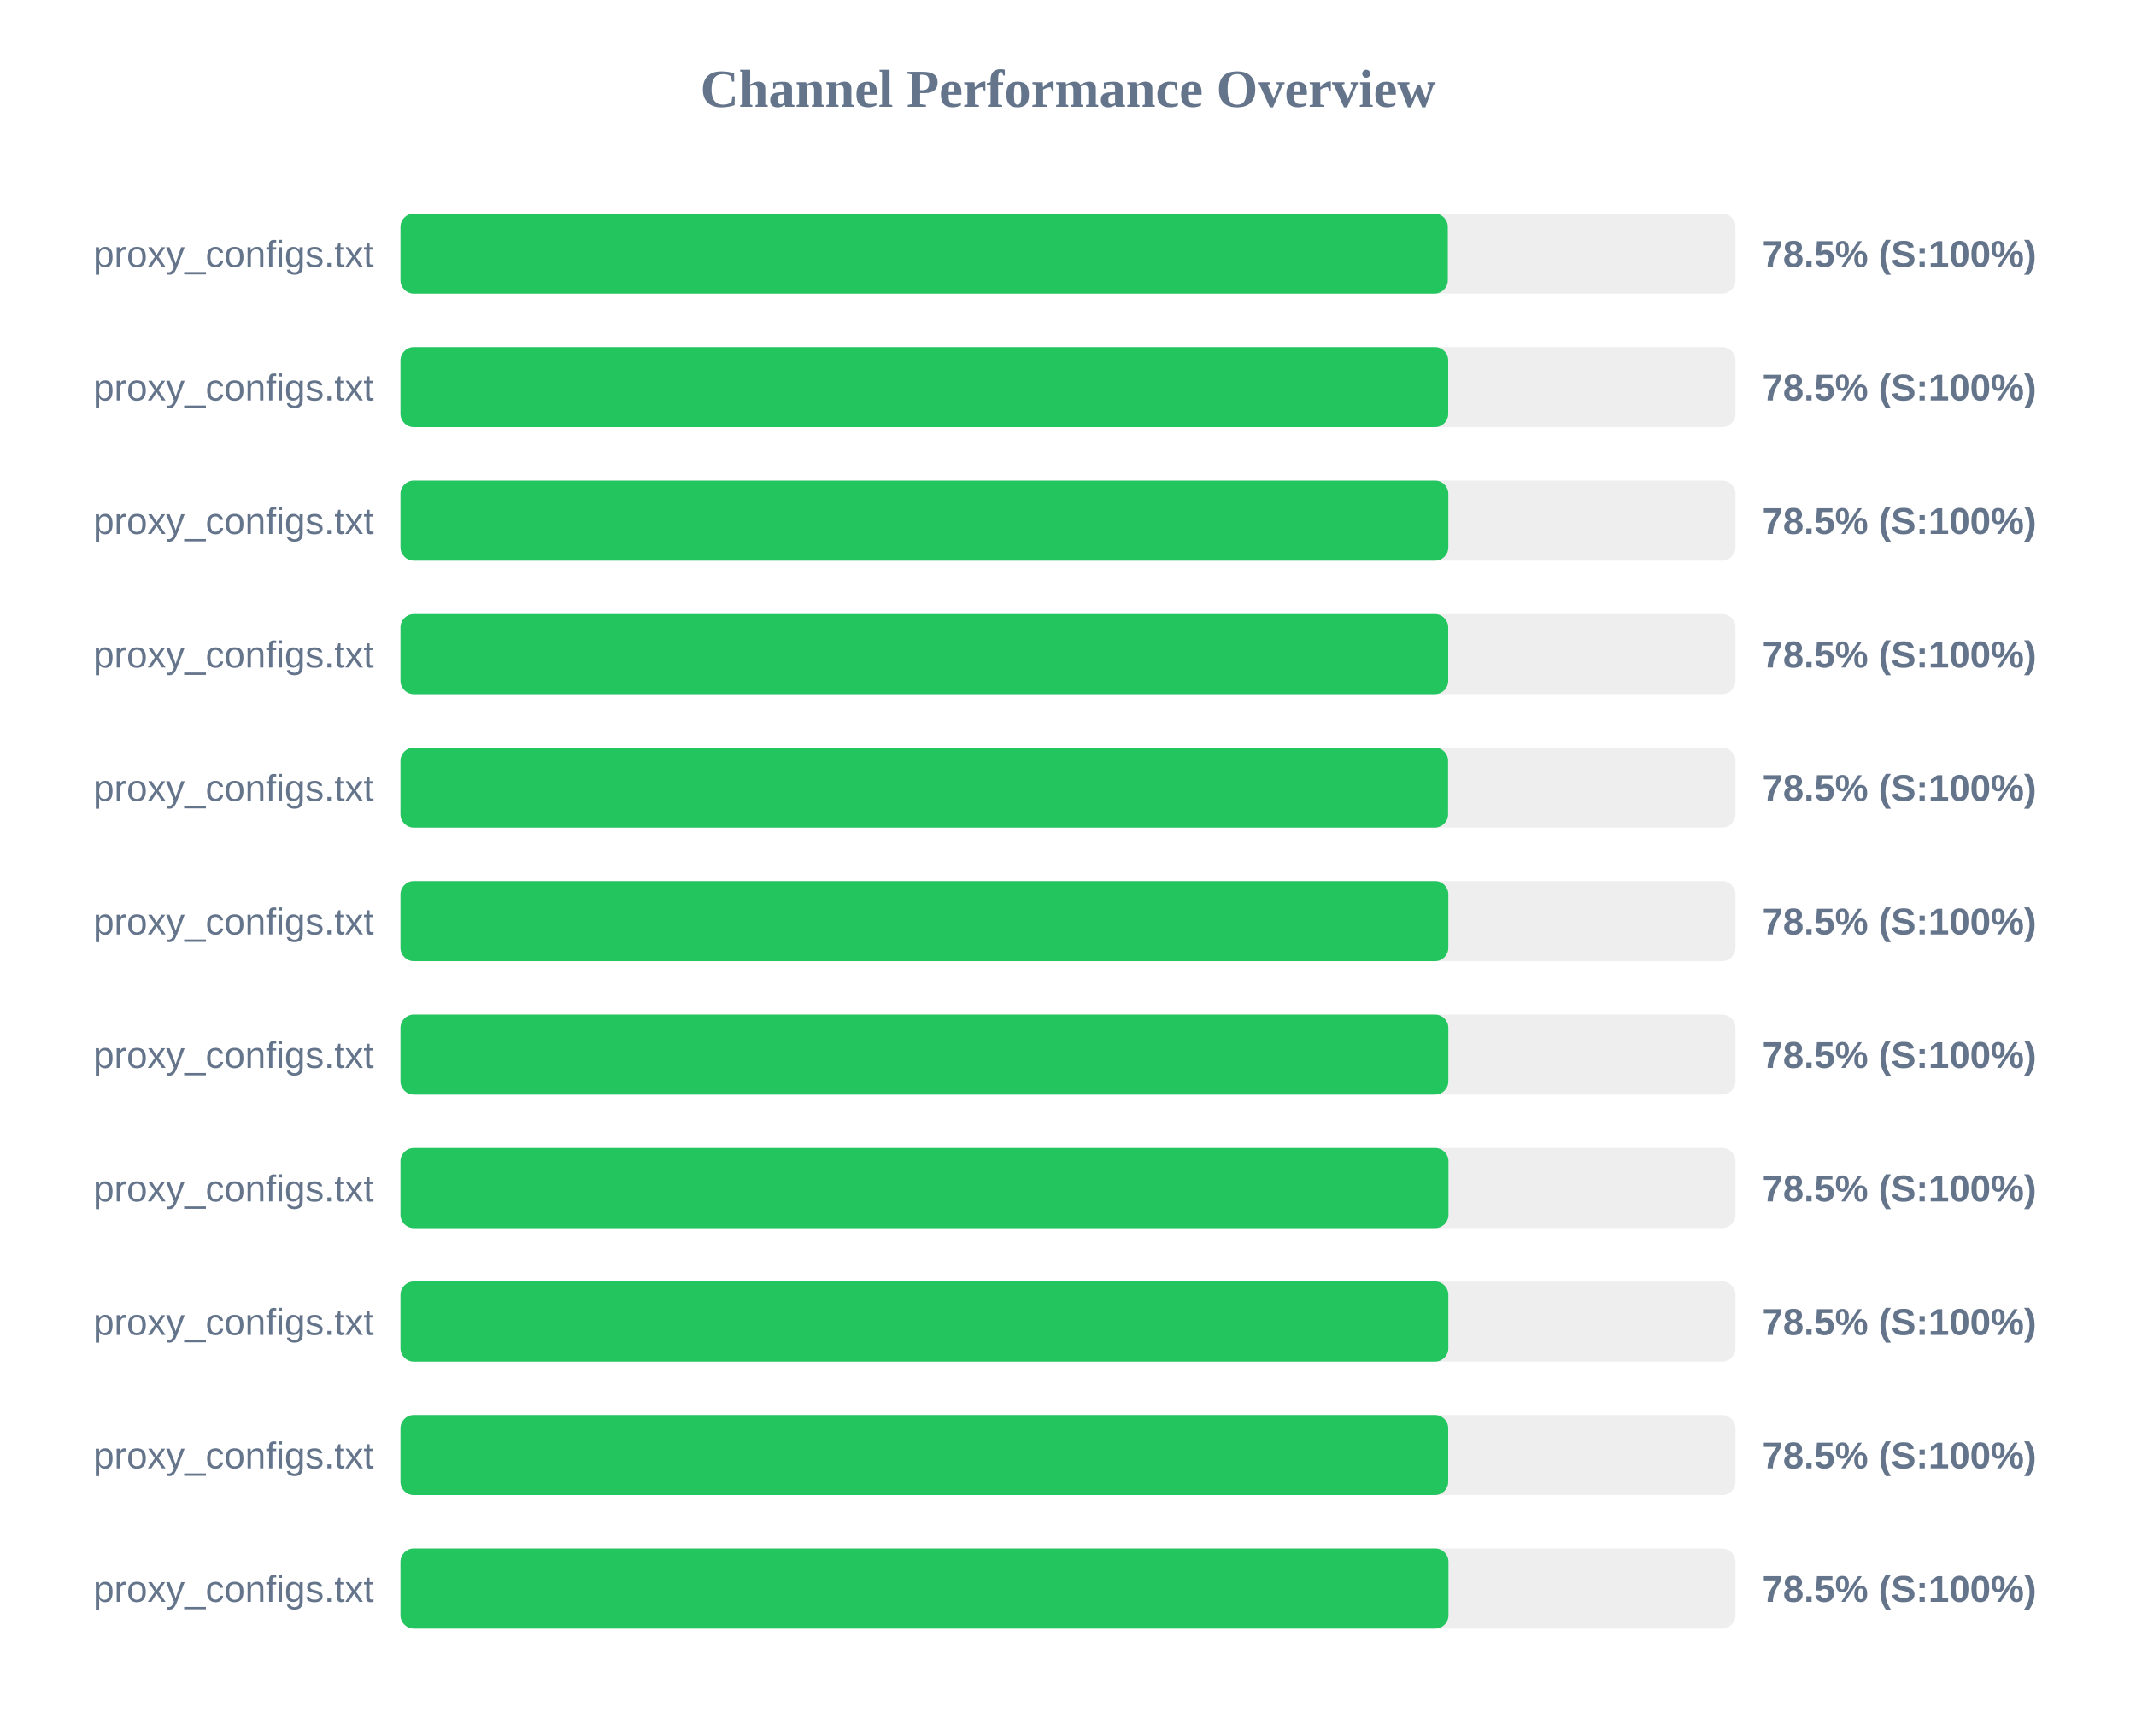
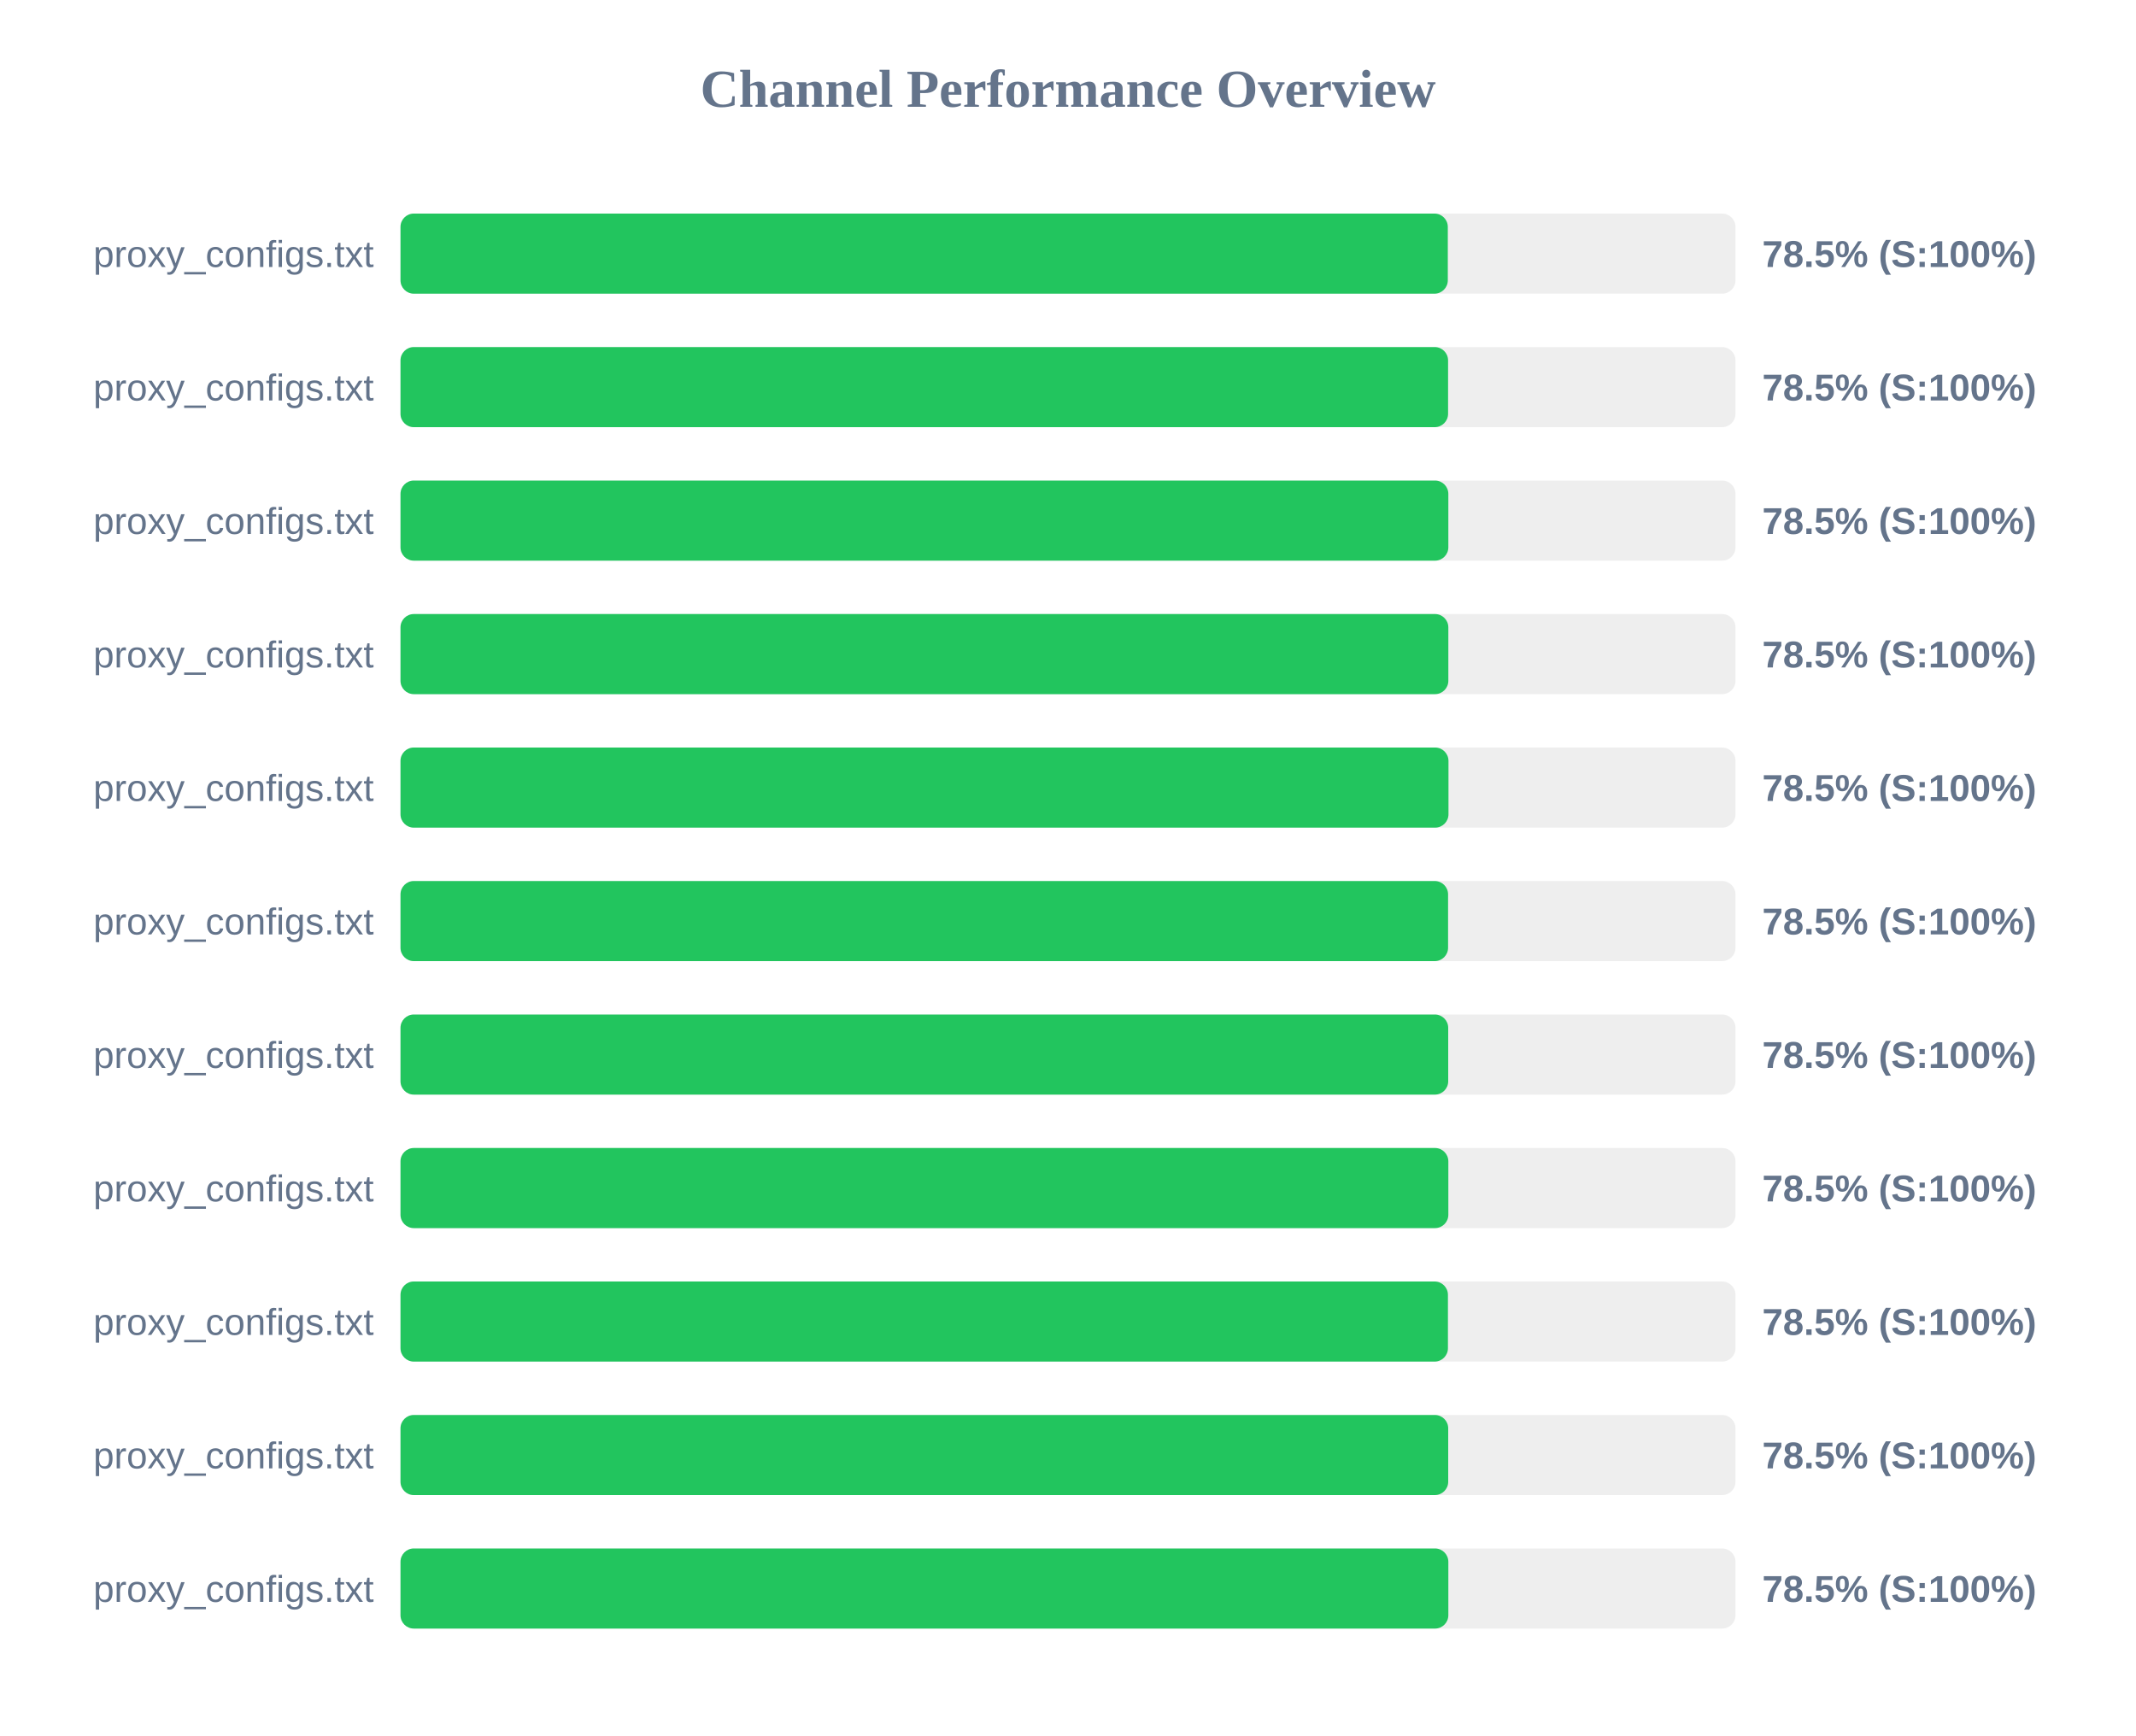
<svg xmlns="http://www.w3.org/2000/svg" width="800" height="650" version="1.1">
  <style>
        .row { font: 14px Arial; fill: #64748b; }
        .score { font: bold 14px Arial; fill: #64748b; }
    </style>
  <text x="400" y="40" text-anchor="middle" font-size="20px" font-weight="bold" fill="#64748b">Channel Performance Overview</text>
  <rect x="150" y="80" width="500" height="30" fill="#eee" rx="5" />
  <rect x="150" y="80" width="392.25" height="30" fill="#22c55e" rx="5" />
  <text x="140" y="100" text-anchor="end" class="row">proxy_configs.txt</text>
  <text x="660" y="100" text-anchor="start" class="score">78.5% (S:100%)</text>
  <rect x="150" y="130" width="500" height="30" fill="#eee" rx="5" />
-   <rect x="150" y="130" width="392.4" height="30" fill="#22c55e" rx="5" />
+   <rect x="150" y="130" width="392.35" height="30" fill="#22c55e" rx="5" />
  <text x="140" y="150" text-anchor="end" class="row">proxy_configs.txt</text>
  <text x="660" y="150" text-anchor="start" class="score">78.5% (S:100%)</text>
  <rect x="150" y="180" width="500" height="30" fill="#eee" rx="5" />
  <rect x="150" y="180" width="392.45" height="30" fill="#22c55e" rx="5" />
  <text x="140" y="200" text-anchor="end" class="row">proxy_configs.txt</text>
  <text x="660" y="200" text-anchor="start" class="score">78.5% (S:100%)</text>
  <rect x="150" y="230" width="500" height="30" fill="#eee" rx="5" />
-   <rect x="150" y="230" width="392.4" height="30" fill="#22c55e" rx="5" />
+   <rect x="150" y="230" width="392.45" height="30" fill="#22c55e" rx="5" />
  <text x="140" y="250" text-anchor="end" class="row">proxy_configs.txt</text>
  <text x="660" y="250" text-anchor="start" class="score">78.5% (S:100%)</text>
  <rect x="150" y="280" width="500" height="30" fill="#eee" rx="5" />
-   <rect x="150" y="280" width="392.35" height="30" fill="#22c55e" rx="5" />
+   <rect x="150" y="280" width="392.5" height="30" fill="#22c55e" rx="5" />
  <text x="140" y="300" text-anchor="end" class="row">proxy_configs.txt</text>
  <text x="660" y="300" text-anchor="start" class="score">78.5% (S:100%)</text>
  <rect x="150" y="330" width="500" height="30" fill="#eee" rx="5" />
-   <rect x="150" y="330" width="392.45" height="30" fill="#22c55e" rx="5" />
+   <rect x="150" y="330" width="392.35" height="30" fill="#22c55e" rx="5" />
  <text x="140" y="350" text-anchor="end" class="row">proxy_configs.txt</text>
  <text x="660" y="350" text-anchor="start" class="score">78.5% (S:100%)</text>
  <rect x="150" y="380" width="500" height="30" fill="#eee" rx="5" />
-   <rect x="150" y="380" width="392.45" height="30" fill="#22c55e" rx="5" />
+   <rect x="150" y="380" width="392.4" height="30" fill="#22c55e" rx="5" />
  <text x="140" y="400" text-anchor="end" class="row">proxy_configs.txt</text>
  <text x="660" y="400" text-anchor="start" class="score">78.5% (S:100%)</text>
  <rect x="150" y="430" width="500" height="30" fill="#eee" rx="5" />
-   <rect x="150" y="430" width="392.5" height="30" fill="#22c55e" rx="5" />
+   <rect x="150" y="430" width="392.45" height="30" fill="#22c55e" rx="5" />
  <text x="140" y="450" text-anchor="end" class="row">proxy_configs.txt</text>
  <text x="660" y="450" text-anchor="start" class="score">78.5% (S:100%)</text>
  <rect x="150" y="480" width="500" height="30" fill="#eee" rx="5" />
-   <rect x="150" y="480" width="392.45" height="30" fill="#22c55e" rx="5" />
+   <rect x="150" y="480" width="392.3" height="30" fill="#22c55e" rx="5" />
  <text x="140" y="500" text-anchor="end" class="row">proxy_configs.txt</text>
  <text x="660" y="500" text-anchor="start" class="score">78.5% (S:100%)</text>
  <rect x="150" y="530" width="500" height="30" fill="#eee" rx="5" />
  <rect x="150" y="530" width="392.4" height="30" fill="#22c55e" rx="5" />
  <text x="140" y="550" text-anchor="end" class="row">proxy_configs.txt</text>
  <text x="660" y="550" text-anchor="start" class="score">78.5% (S:100%)</text>
  <rect x="150" y="580" width="500" height="30" fill="#eee" rx="5" />
-   <rect x="150" y="580" width="392.5" height="30" fill="#22c55e" rx="5" />
+   <rect x="150" y="580" width="392.45" height="30" fill="#22c55e" rx="5" />
  <text x="140" y="600" text-anchor="end" class="row">proxy_configs.txt</text>
  <text x="660" y="600" text-anchor="start" class="score">78.5% (S:100%)</text>
</svg>
